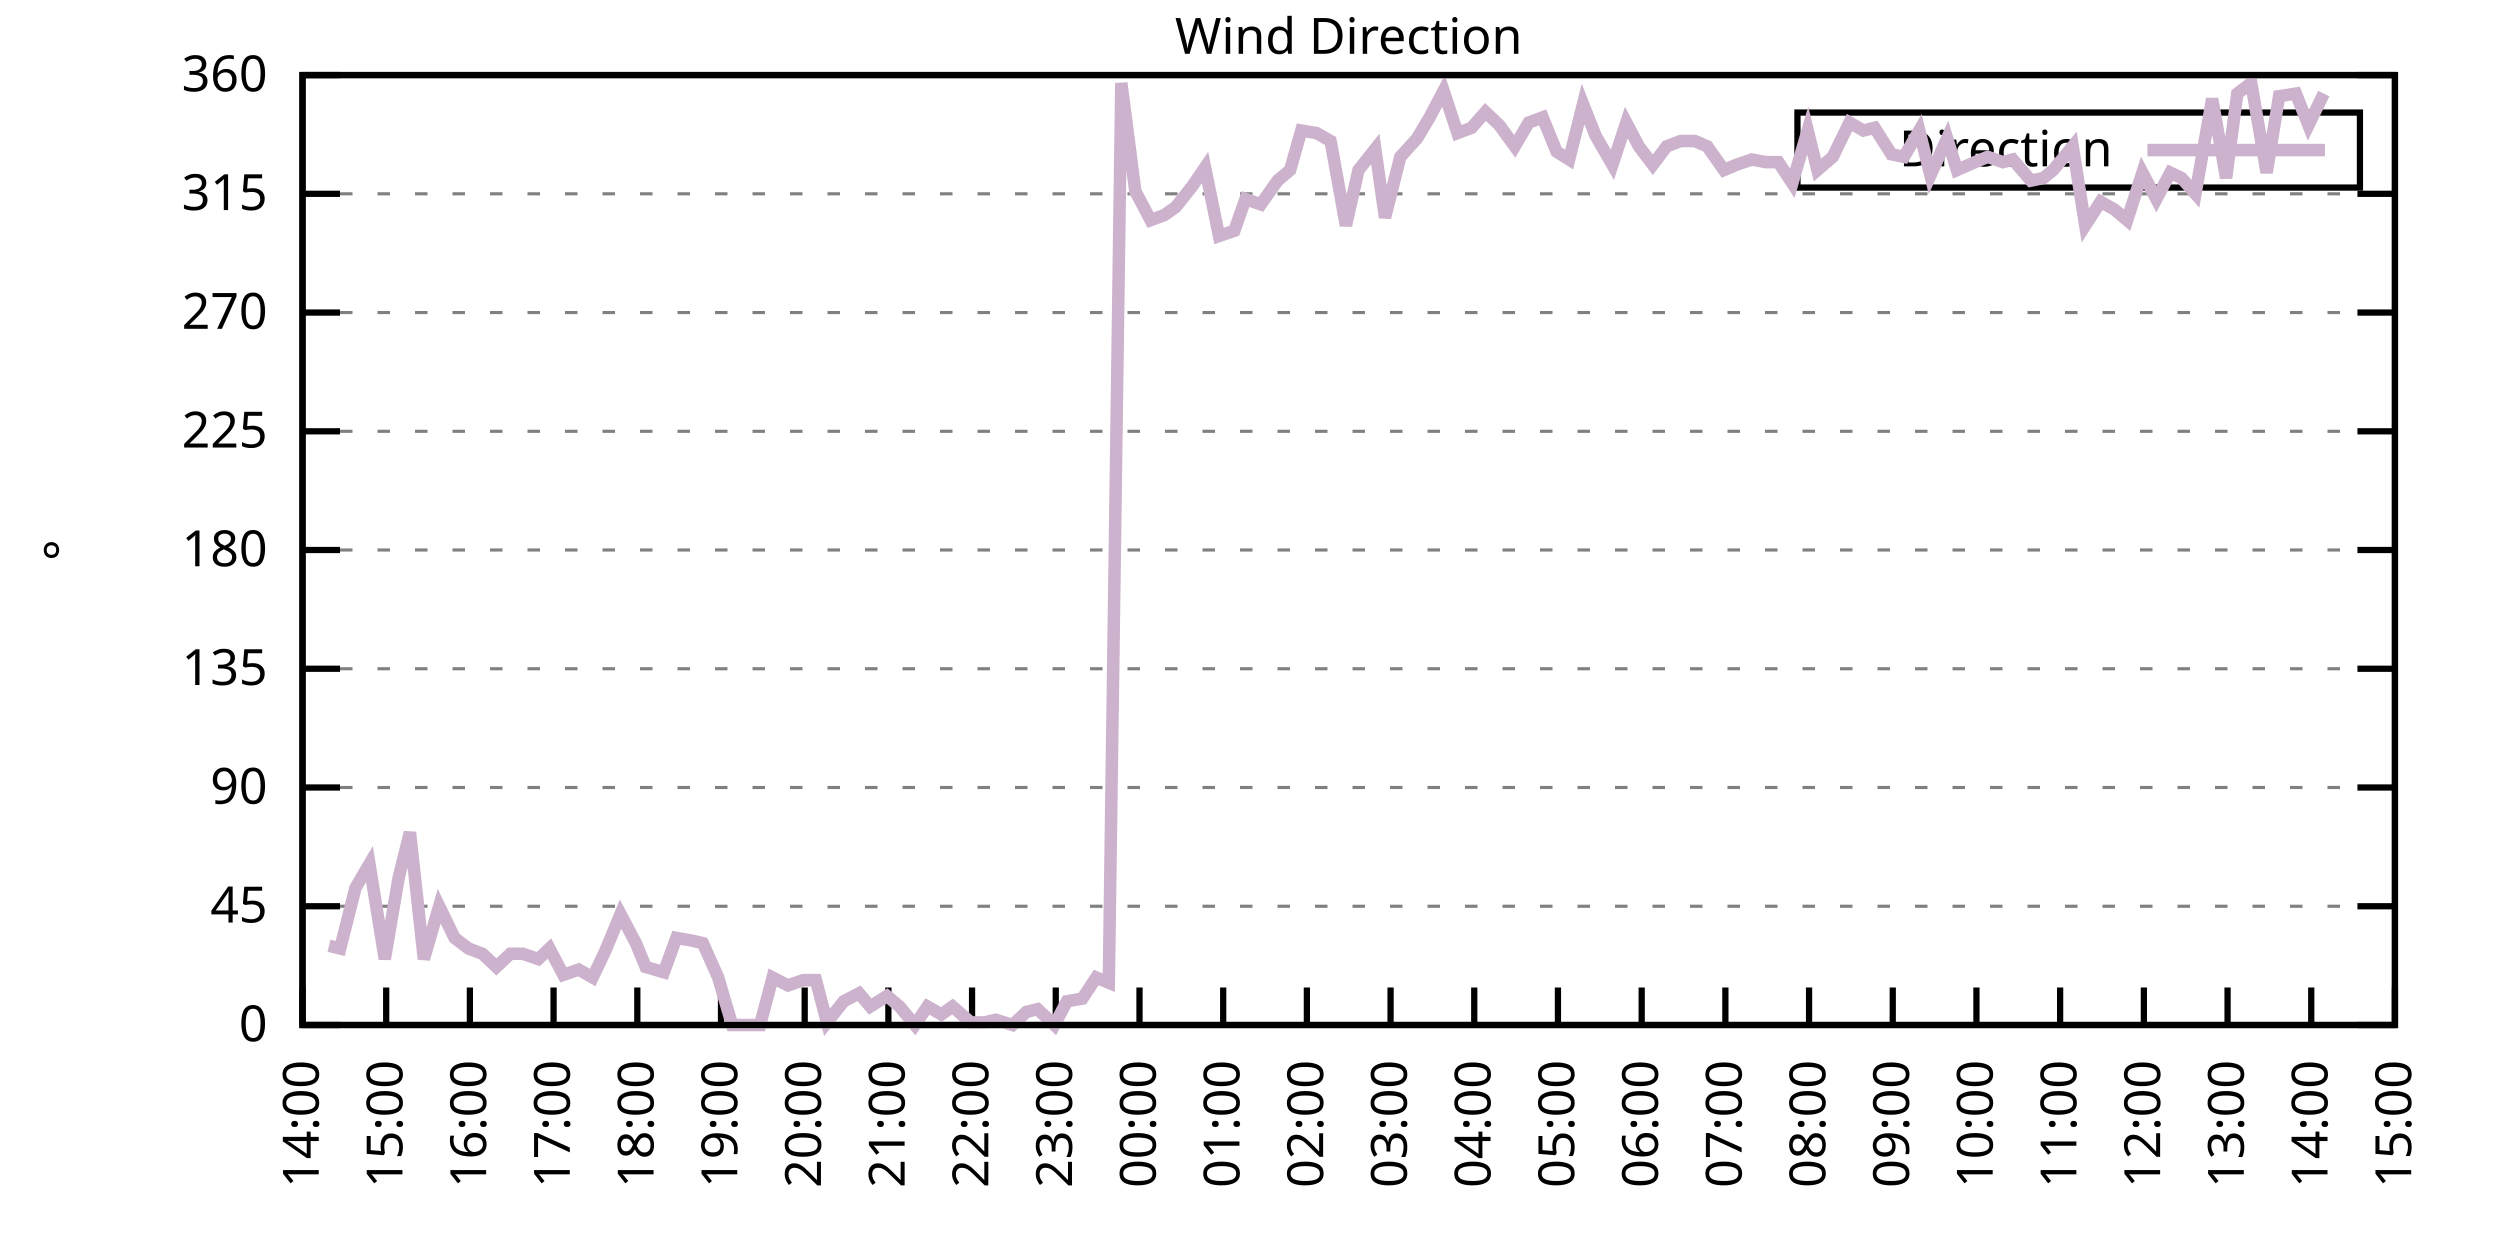
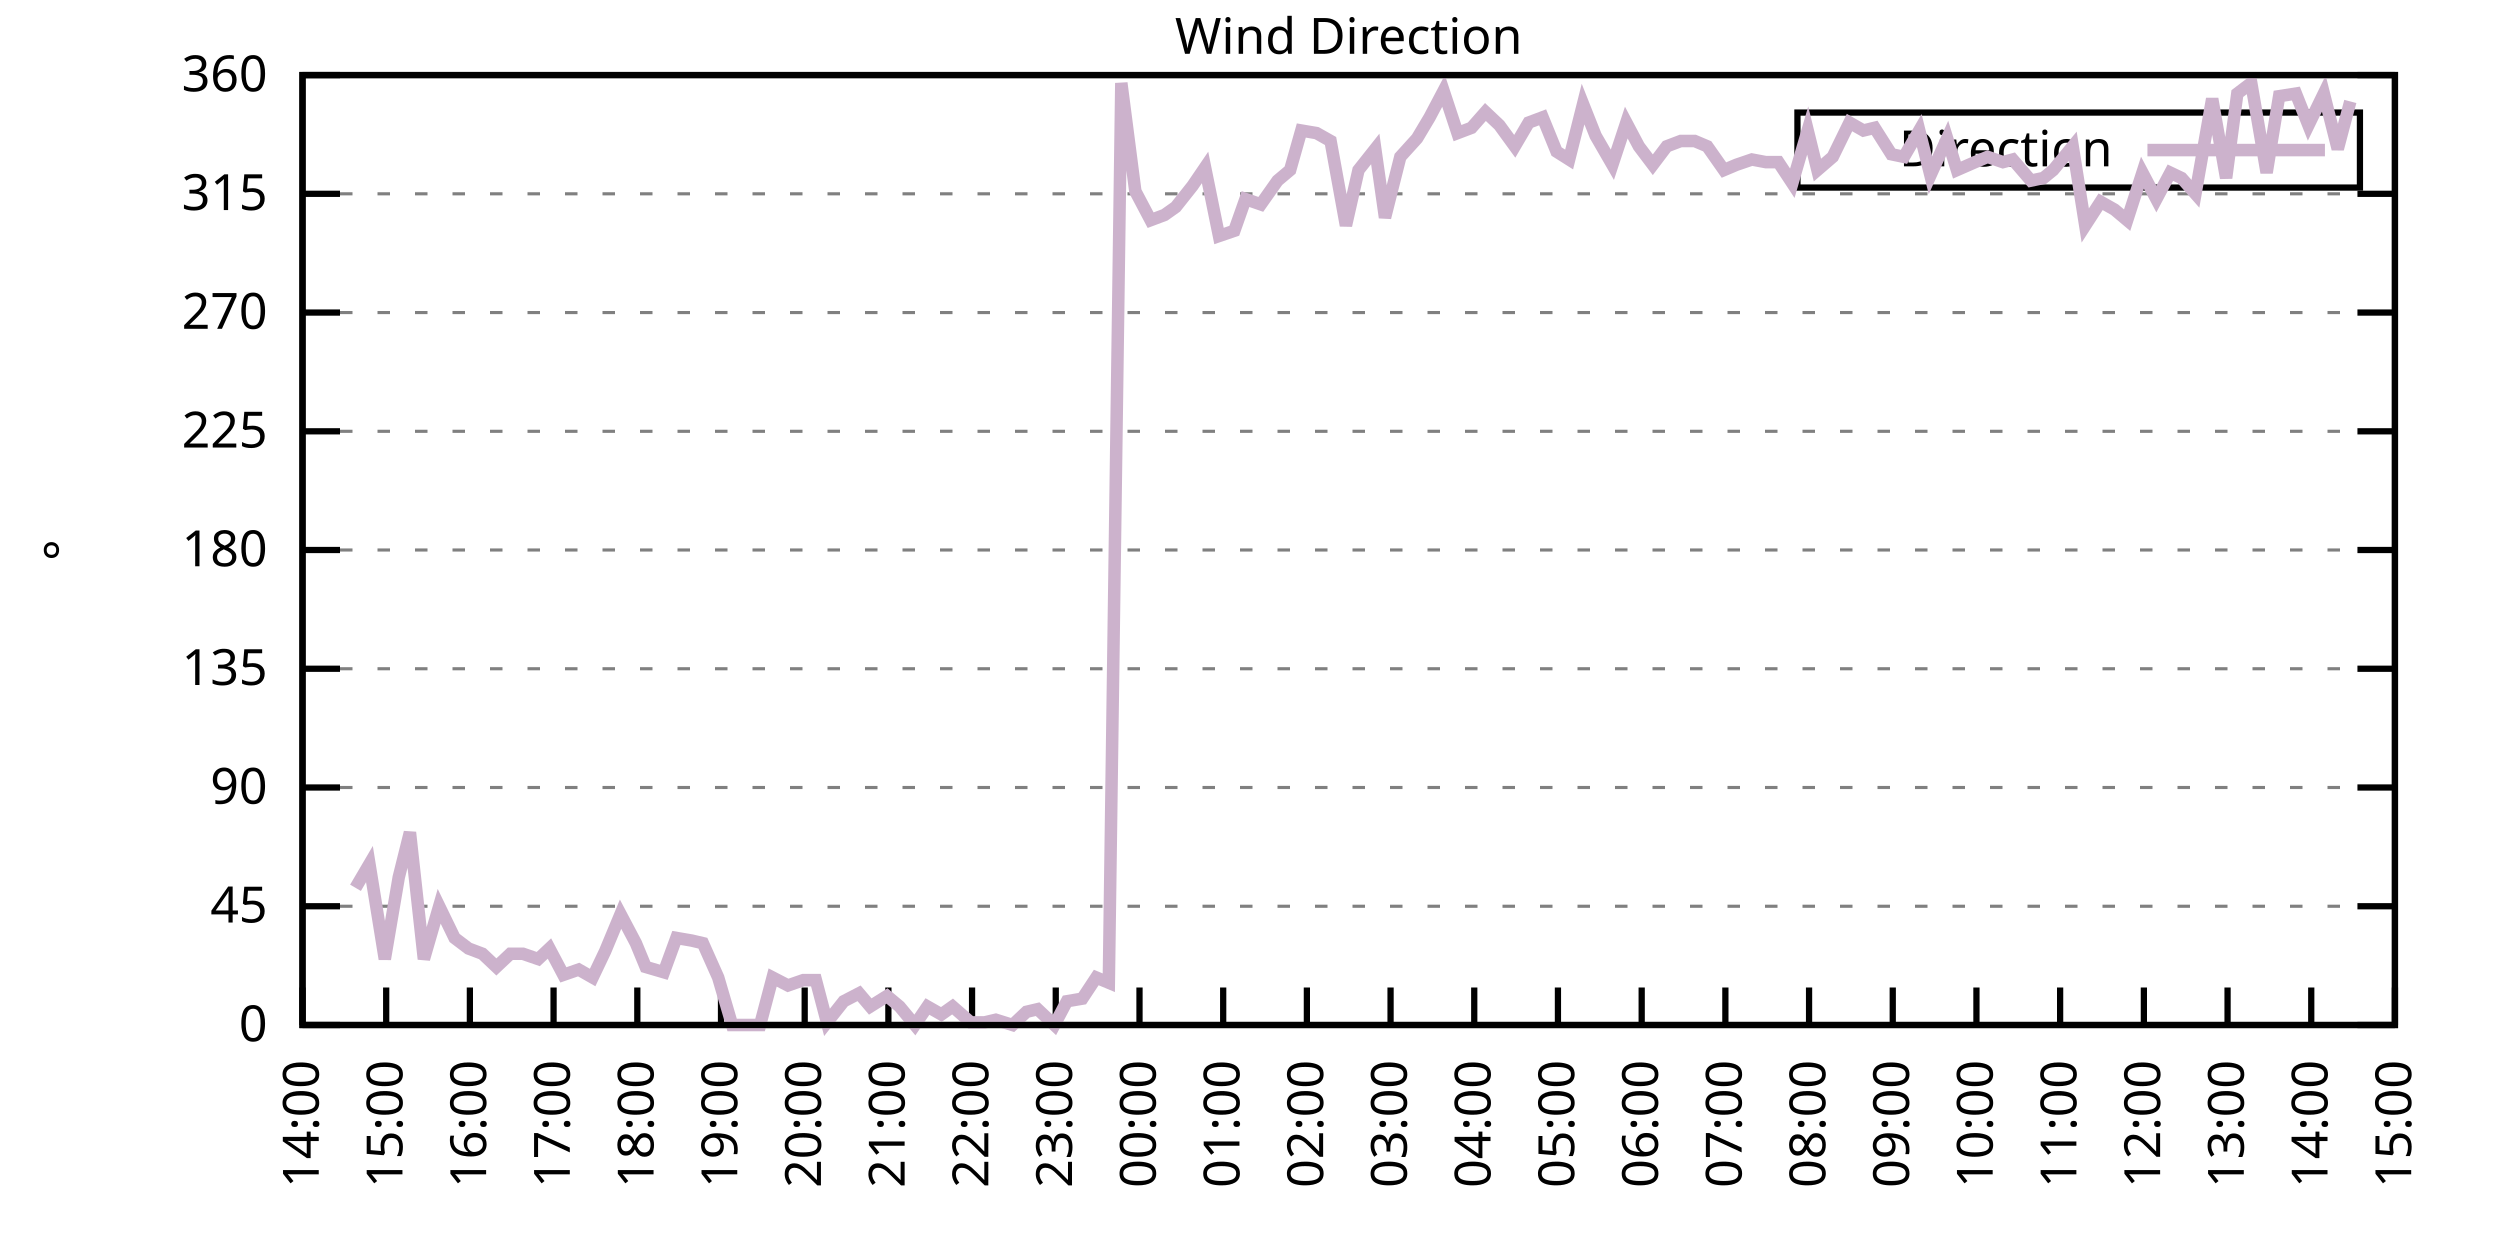
<svg xmlns="http://www.w3.org/2000/svg" xmlns:xlink="http://www.w3.org/1999/xlink" width="400" height="200" viewBox="0 0 400 200">
  <g id="gnuplot_canvas">
    <rect x="0" y="0" width="400" height="200" fill="none" />
    <defs>
      <circle id="gpDot" r="0.5" stroke-width="0.5" stroke="currentColor" />
      <path id="gpPt0" stroke-width="0.333" stroke="currentColor" d="M-1,0 h2 M0,-1 v2" />
      <path id="gpPt1" stroke-width="0.333" stroke="currentColor" d="M-1,-1 L1,1 M1,-1 L-1,1" />
      <path id="gpPt2" stroke-width="0.333" stroke="currentColor" d="M-1,0 L1,0 M0,-1 L0,1 M-1,-1 L1,1 M-1,1 L1,-1" />
      <rect id="gpPt3" stroke-width="0.333" stroke="currentColor" x="-1" y="-1" width="2" height="2" />
      <rect id="gpPt4" stroke-width="0.333" stroke="currentColor" fill="currentColor" x="-1" y="-1" width="2" height="2" />
      <circle id="gpPt5" stroke-width="0.333" stroke="currentColor" cx="0" cy="0" r="1" />
      <use xlink:href="#gpPt5" id="gpPt6" fill="currentColor" stroke="none" />
      <path id="gpPt7" stroke-width="0.333" stroke="currentColor" d="M0,-1.33 L-1.33,0.67 L1.33,0.67 z" />
      <use xlink:href="#gpPt7" id="gpPt8" fill="currentColor" stroke="none" />
      <use xlink:href="#gpPt7" id="gpPt9" stroke="currentColor" transform="rotate(180)" />
      <use xlink:href="#gpPt9" id="gpPt10" fill="currentColor" stroke="none" />
      <use xlink:href="#gpPt3" id="gpPt11" stroke="currentColor" transform="rotate(45)" />
      <use xlink:href="#gpPt11" id="gpPt12" fill="currentColor" stroke="none" />
      <path id="gpPt13" stroke-width="0.333" stroke="currentColor" d="M0,1.330 L1.265,0.411 L0.782,-1.067 L-0.782,-1.076 L-1.265,0.411 z" />
      <use xlink:href="#gpPt13" id="gpPt14" fill="currentColor" stroke="none" />
      <filter id="textbox" filterUnits="objectBoundingBox" x="0" y="0" height="1" width="1">
        <feFlood flood-color="white" flood-opacity="1" result="bgnd" />
        <feComposite in="SourceGraphic" in2="bgnd" operator="atop" />
      </filter>
      <filter id="greybox" filterUnits="objectBoundingBox" x="0" y="0" height="1" width="1">
        <feFlood flood-color="lightgrey" flood-opacity="1" result="grey" />
        <feComposite in="SourceGraphic" in2="grey" operator="atop" />
      </filter>
    </defs>
    <g fill="none" color="white" stroke="currentColor" stroke-width="1.00" stroke-linecap="butt" stroke-linejoin="miter">
</g>
    <g fill="none" color="black" stroke="currentColor" stroke-width="1.00" stroke-linecap="butt" stroke-linejoin="miter">
      <g stroke="none" shape-rendering="crispEdges">
        <polygon fill="rgb(255, 255, 255)" points="48.40,164.00 383.18,164.00 383.18,12.02 48.40,12.02 " />
      </g>
    </g>
    <g fill="none" color="black" stroke="currentColor" stroke-width="1.00" stroke-linecap="butt" stroke-linejoin="miter">
</g>
    <g fill="none" color="black" stroke="black" stroke-width="0.50" stroke-linecap="butt" stroke-linejoin="miter">
</g>
    <g fill="none" color="gray" stroke="currentColor" stroke-width="0.50" stroke-linecap="butt" stroke-linejoin="miter">
      <path stroke="gray" stroke-dasharray="2,4" class="gridline" d="M48.40,164.00 L383.19,164.00  " />
    </g>
    <g fill="none" color="gray" stroke="gray" stroke-width="1.00" stroke-linecap="butt" stroke-linejoin="miter">
</g>
    <g fill="none" color="black" stroke="currentColor" stroke-width="1.00" stroke-linecap="butt" stroke-linejoin="miter">
      <path stroke="black" d="M48.40,164.00 L54.40,164.00 M383.19,164.00 L377.19,164.00  " />
      <g transform="translate(42.80,166.60)" stroke="none" fill="black" font-family="Sans" font-size="8.00" text-anchor="end">
        <text>
          <tspan font-family="Sans"> 0</tspan>
        </text>
      </g>
    </g>
    <g fill="none" color="black" stroke="currentColor" stroke-width="1.00" stroke-linecap="butt" stroke-linejoin="miter">
</g>
    <g fill="none" color="black" stroke="black" stroke-width="0.50" stroke-linecap="butt" stroke-linejoin="miter">
</g>
    <g fill="none" color="gray" stroke="currentColor" stroke-width="0.50" stroke-linecap="butt" stroke-linejoin="miter">
      <path stroke="gray" stroke-dasharray="2,4" class="gridline" d="M48.40,145.00 L383.19,145.00  " />
    </g>
    <g fill="none" color="gray" stroke="gray" stroke-width="1.00" stroke-linecap="butt" stroke-linejoin="miter">
</g>
    <g fill="none" color="black" stroke="currentColor" stroke-width="1.00" stroke-linecap="butt" stroke-linejoin="miter">
      <path stroke="black" d="M48.40,145.00 L54.40,145.00 M383.19,145.00 L377.19,145.00  " />
      <g transform="translate(42.80,147.60)" stroke="none" fill="black" font-family="Sans" font-size="8.00" text-anchor="end">
        <text>
          <tspan font-family="Sans"> 45</tspan>
        </text>
      </g>
    </g>
    <g fill="none" color="black" stroke="currentColor" stroke-width="1.00" stroke-linecap="butt" stroke-linejoin="miter">
</g>
    <g fill="none" color="black" stroke="black" stroke-width="0.50" stroke-linecap="butt" stroke-linejoin="miter">
</g>
    <g fill="none" color="gray" stroke="currentColor" stroke-width="0.50" stroke-linecap="butt" stroke-linejoin="miter">
      <path stroke="gray" stroke-dasharray="2,4" class="gridline" d="M48.40,126.00 L383.19,126.00  " />
    </g>
    <g fill="none" color="gray" stroke="gray" stroke-width="1.00" stroke-linecap="butt" stroke-linejoin="miter">
</g>
    <g fill="none" color="black" stroke="currentColor" stroke-width="1.00" stroke-linecap="butt" stroke-linejoin="miter">
      <path stroke="black" d="M48.40,126.00 L54.40,126.00 M383.19,126.00 L377.19,126.00  " />
      <g transform="translate(42.80,128.60)" stroke="none" fill="black" font-family="Sans" font-size="8.00" text-anchor="end">
        <text>
          <tspan font-family="Sans"> 90</tspan>
        </text>
      </g>
    </g>
    <g fill="none" color="black" stroke="currentColor" stroke-width="1.00" stroke-linecap="butt" stroke-linejoin="miter">
</g>
    <g fill="none" color="black" stroke="black" stroke-width="0.50" stroke-linecap="butt" stroke-linejoin="miter">
</g>
    <g fill="none" color="gray" stroke="currentColor" stroke-width="0.50" stroke-linecap="butt" stroke-linejoin="miter">
      <path stroke="gray" stroke-dasharray="2,4" class="gridline" d="M48.40,107.00 L383.19,107.00  " />
    </g>
    <g fill="none" color="gray" stroke="gray" stroke-width="1.00" stroke-linecap="butt" stroke-linejoin="miter">
</g>
    <g fill="none" color="black" stroke="currentColor" stroke-width="1.00" stroke-linecap="butt" stroke-linejoin="miter">
      <path stroke="black" d="M48.40,107.00 L54.40,107.00 M383.19,107.00 L377.19,107.00  " />
      <g transform="translate(42.80,109.60)" stroke="none" fill="black" font-family="Sans" font-size="8.00" text-anchor="end">
        <text>
          <tspan font-family="Sans"> 135</tspan>
        </text>
      </g>
    </g>
    <g fill="none" color="black" stroke="currentColor" stroke-width="1.00" stroke-linecap="butt" stroke-linejoin="miter">
</g>
    <g fill="none" color="black" stroke="black" stroke-width="0.50" stroke-linecap="butt" stroke-linejoin="miter">
</g>
    <g fill="none" color="gray" stroke="currentColor" stroke-width="0.50" stroke-linecap="butt" stroke-linejoin="miter">
      <path stroke="gray" stroke-dasharray="2,4" class="gridline" d="M48.40,88.00 L383.19,88.00  " />
    </g>
    <g fill="none" color="gray" stroke="gray" stroke-width="1.00" stroke-linecap="butt" stroke-linejoin="miter">
</g>
    <g fill="none" color="black" stroke="currentColor" stroke-width="1.00" stroke-linecap="butt" stroke-linejoin="miter">
      <path stroke="black" d="M48.40,88.00 L54.40,88.00 M383.19,88.00 L377.19,88.00  " />
      <g transform="translate(42.80,90.60)" stroke="none" fill="black" font-family="Sans" font-size="8.00" text-anchor="end">
        <text>
          <tspan font-family="Sans"> 180</tspan>
        </text>
      </g>
    </g>
    <g fill="none" color="black" stroke="currentColor" stroke-width="1.00" stroke-linecap="butt" stroke-linejoin="miter">
</g>
    <g fill="none" color="black" stroke="black" stroke-width="0.50" stroke-linecap="butt" stroke-linejoin="miter">
</g>
    <g fill="none" color="gray" stroke="currentColor" stroke-width="0.50" stroke-linecap="butt" stroke-linejoin="miter">
      <path stroke="gray" stroke-dasharray="2,4" class="gridline" d="M48.40,69.01 L383.19,69.01  " />
    </g>
    <g fill="none" color="gray" stroke="gray" stroke-width="1.00" stroke-linecap="butt" stroke-linejoin="miter">
</g>
    <g fill="none" color="black" stroke="currentColor" stroke-width="1.00" stroke-linecap="butt" stroke-linejoin="miter">
      <path stroke="black" d="M48.40,69.01 L54.40,69.01 M383.19,69.01 L377.19,69.01  " />
      <g transform="translate(42.80,71.61)" stroke="none" fill="black" font-family="Sans" font-size="8.00" text-anchor="end">
        <text>
          <tspan font-family="Sans"> 225</tspan>
        </text>
      </g>
    </g>
    <g fill="none" color="black" stroke="currentColor" stroke-width="1.00" stroke-linecap="butt" stroke-linejoin="miter">
</g>
    <g fill="none" color="black" stroke="black" stroke-width="0.50" stroke-linecap="butt" stroke-linejoin="miter">
</g>
    <g fill="none" color="gray" stroke="currentColor" stroke-width="0.50" stroke-linecap="butt" stroke-linejoin="miter">
      <path stroke="gray" stroke-dasharray="2,4" class="gridline" d="M48.40,50.01 L383.19,50.01  " />
    </g>
    <g fill="none" color="gray" stroke="gray" stroke-width="1.00" stroke-linecap="butt" stroke-linejoin="miter">
</g>
    <g fill="none" color="black" stroke="currentColor" stroke-width="1.00" stroke-linecap="butt" stroke-linejoin="miter">
      <path stroke="black" d="M48.40,50.01 L54.40,50.01 M383.19,50.01 L377.19,50.01  " />
      <g transform="translate(42.80,52.61)" stroke="none" fill="black" font-family="Sans" font-size="8.00" text-anchor="end">
        <text>
          <tspan font-family="Sans"> 270</tspan>
        </text>
      </g>
    </g>
    <g fill="none" color="black" stroke="currentColor" stroke-width="1.00" stroke-linecap="butt" stroke-linejoin="miter">
</g>
    <g fill="none" color="black" stroke="black" stroke-width="0.50" stroke-linecap="butt" stroke-linejoin="miter">
</g>
    <g fill="none" color="gray" stroke="currentColor" stroke-width="0.50" stroke-linecap="butt" stroke-linejoin="miter">
      <path stroke="gray" stroke-dasharray="2,4" class="gridline" d="M48.40,31.01 L383.19,31.01  " />
    </g>
    <g fill="none" color="gray" stroke="gray" stroke-width="1.00" stroke-linecap="butt" stroke-linejoin="miter">
</g>
    <g fill="none" color="black" stroke="currentColor" stroke-width="1.00" stroke-linecap="butt" stroke-linejoin="miter">
      <path stroke="black" d="M48.40,31.01 L54.40,31.01 M383.19,31.01 L377.19,31.01  " />
      <g transform="translate(42.80,33.61)" stroke="none" fill="black" font-family="Sans" font-size="8.00" text-anchor="end">
        <text>
          <tspan font-family="Sans"> 315</tspan>
        </text>
      </g>
    </g>
    <g fill="none" color="black" stroke="currentColor" stroke-width="1.00" stroke-linecap="butt" stroke-linejoin="miter">
</g>
    <g fill="none" color="black" stroke="black" stroke-width="0.50" stroke-linecap="butt" stroke-linejoin="miter">
</g>
    <g fill="none" color="gray" stroke="currentColor" stroke-width="0.50" stroke-linecap="butt" stroke-linejoin="miter">
      <path stroke="gray" stroke-dasharray="2,4" class="gridline" d="M48.40,12.01 L383.19,12.01  " />
    </g>
    <g fill="none" color="gray" stroke="gray" stroke-width="1.00" stroke-linecap="butt" stroke-linejoin="miter">
</g>
    <g fill="none" color="black" stroke="currentColor" stroke-width="1.00" stroke-linecap="butt" stroke-linejoin="miter">
      <path stroke="black" d="M48.40,12.01 L54.40,12.01 M383.19,12.01 L377.19,12.01  " />
      <g transform="translate(42.80,14.61)" stroke="none" fill="black" font-family="Sans" font-size="8.00" text-anchor="end">
        <text>
          <tspan font-family="Sans"> 360</tspan>
        </text>
      </g>
    </g>
    <g fill="none" color="black" stroke="currentColor" stroke-width="1.00" stroke-linecap="butt" stroke-linejoin="miter">
      <path stroke="black" d="M48.40,164.00 L48.40,158.00  " />
      <g transform="translate(51.00,169.60) rotate(270.00)" stroke="none" fill="black" font-family="Sans" font-size="8.00" text-anchor="end">
        <text>
          <tspan font-family="Sans">14:00</tspan>
        </text>
      </g>
    </g>
    <g fill="none" color="black" stroke="currentColor" stroke-width="1.00" stroke-linecap="butt" stroke-linejoin="miter">
      <path stroke="black" d="M61.79,164.00 L61.79,158.00  " />
      <g transform="translate(64.39,169.60) rotate(270.00)" stroke="none" fill="black" font-family="Sans" font-size="8.00" text-anchor="end">
        <text>
          <tspan font-family="Sans">15:00</tspan>
        </text>
      </g>
    </g>
    <g fill="none" color="black" stroke="currentColor" stroke-width="1.00" stroke-linecap="butt" stroke-linejoin="miter">
      <path stroke="black" d="M75.18,164.00 L75.18,158.00  " />
      <g transform="translate(77.78,169.60) rotate(270.00)" stroke="none" fill="black" font-family="Sans" font-size="8.00" text-anchor="end">
        <text>
          <tspan font-family="Sans">16:00</tspan>
        </text>
      </g>
    </g>
    <g fill="none" color="black" stroke="currentColor" stroke-width="1.00" stroke-linecap="butt" stroke-linejoin="miter">
      <path stroke="black" d="M88.57,164.00 L88.57,158.00  " />
      <g transform="translate(91.17,169.60) rotate(270.00)" stroke="none" fill="black" font-family="Sans" font-size="8.00" text-anchor="end">
        <text>
          <tspan font-family="Sans">17:00</tspan>
        </text>
      </g>
    </g>
    <g fill="none" color="black" stroke="currentColor" stroke-width="1.00" stroke-linecap="butt" stroke-linejoin="miter">
      <path stroke="black" d="M101.97,164.00 L101.97,158.00  " />
      <g transform="translate(104.57,169.60) rotate(270.00)" stroke="none" fill="black" font-family="Sans" font-size="8.00" text-anchor="end">
        <text>
          <tspan font-family="Sans">18:00</tspan>
        </text>
      </g>
    </g>
    <g fill="none" color="black" stroke="currentColor" stroke-width="1.00" stroke-linecap="butt" stroke-linejoin="miter">
      <path stroke="black" d="M115.36,164.00 L115.36,158.00  " />
      <g transform="translate(117.96,169.60) rotate(270.00)" stroke="none" fill="black" font-family="Sans" font-size="8.00" text-anchor="end">
        <text>
          <tspan font-family="Sans">19:00</tspan>
        </text>
      </g>
    </g>
    <g fill="none" color="black" stroke="currentColor" stroke-width="1.00" stroke-linecap="butt" stroke-linejoin="miter">
      <path stroke="black" d="M128.75,164.00 L128.75,158.00  " />
      <g transform="translate(131.35,169.60) rotate(270.00)" stroke="none" fill="black" font-family="Sans" font-size="8.00" text-anchor="end">
        <text>
          <tspan font-family="Sans">20:00</tspan>
        </text>
      </g>
    </g>
    <g fill="none" color="black" stroke="currentColor" stroke-width="1.00" stroke-linecap="butt" stroke-linejoin="miter">
      <path stroke="black" d="M142.14,164.00 L142.14,158.00  " />
      <g transform="translate(144.74,169.60) rotate(270.00)" stroke="none" fill="black" font-family="Sans" font-size="8.00" text-anchor="end">
        <text>
          <tspan font-family="Sans">21:00</tspan>
        </text>
      </g>
    </g>
    <g fill="none" color="black" stroke="currentColor" stroke-width="1.00" stroke-linecap="butt" stroke-linejoin="miter">
      <path stroke="black" d="M155.53,164.00 L155.53,158.00  " />
      <g transform="translate(158.13,169.60) rotate(270.00)" stroke="none" fill="black" font-family="Sans" font-size="8.00" text-anchor="end">
        <text>
          <tspan font-family="Sans">22:00</tspan>
        </text>
      </g>
    </g>
    <g fill="none" color="black" stroke="currentColor" stroke-width="1.00" stroke-linecap="butt" stroke-linejoin="miter">
      <path stroke="black" d="M168.92,164.00 L168.92,158.00  " />
      <g transform="translate(171.52,169.60) rotate(270.00)" stroke="none" fill="black" font-family="Sans" font-size="8.00" text-anchor="end">
        <text>
          <tspan font-family="Sans">23:00</tspan>
        </text>
      </g>
    </g>
    <g fill="none" color="black" stroke="currentColor" stroke-width="1.00" stroke-linecap="butt" stroke-linejoin="miter">
      <path stroke="black" d="M182.32,164.00 L182.32,158.00  " />
      <g transform="translate(184.92,169.60) rotate(270.00)" stroke="none" fill="black" font-family="Sans" font-size="8.00" text-anchor="end">
        <text>
          <tspan font-family="Sans">00:00</tspan>
        </text>
      </g>
    </g>
    <g fill="none" color="black" stroke="currentColor" stroke-width="1.00" stroke-linecap="butt" stroke-linejoin="miter">
      <path stroke="black" d="M195.71,164.00 L195.71,158.00  " />
      <g transform="translate(198.31,169.60) rotate(270.00)" stroke="none" fill="black" font-family="Sans" font-size="8.00" text-anchor="end">
        <text>
          <tspan font-family="Sans">01:00</tspan>
        </text>
      </g>
    </g>
    <g fill="none" color="black" stroke="currentColor" stroke-width="1.00" stroke-linecap="butt" stroke-linejoin="miter">
      <path stroke="black" d="M209.10,164.00 L209.10,158.00  " />
      <g transform="translate(211.70,169.60) rotate(270.00)" stroke="none" fill="black" font-family="Sans" font-size="8.00" text-anchor="end">
        <text>
          <tspan font-family="Sans">02:00</tspan>
        </text>
      </g>
    </g>
    <g fill="none" color="black" stroke="currentColor" stroke-width="1.00" stroke-linecap="butt" stroke-linejoin="miter">
      <path stroke="black" d="M222.49,164.00 L222.49,158.00  " />
      <g transform="translate(225.09,169.60) rotate(270.00)" stroke="none" fill="black" font-family="Sans" font-size="8.00" text-anchor="end">
        <text>
          <tspan font-family="Sans">03:00</tspan>
        </text>
      </g>
    </g>
    <g fill="none" color="black" stroke="currentColor" stroke-width="1.00" stroke-linecap="butt" stroke-linejoin="miter">
      <path stroke="black" d="M235.88,164.00 L235.88,158.00  " />
      <g transform="translate(238.48,169.60) rotate(270.00)" stroke="none" fill="black" font-family="Sans" font-size="8.00" text-anchor="end">
        <text>
          <tspan font-family="Sans">04:00</tspan>
        </text>
      </g>
    </g>
    <g fill="none" color="black" stroke="currentColor" stroke-width="1.00" stroke-linecap="butt" stroke-linejoin="miter">
      <path stroke="black" d="M249.27,164.00 L249.27,158.00  " />
      <g transform="translate(251.87,169.60) rotate(270.00)" stroke="none" fill="black" font-family="Sans" font-size="8.00" text-anchor="end">
        <text>
          <tspan font-family="Sans">05:00</tspan>
        </text>
      </g>
    </g>
    <g fill="none" color="black" stroke="currentColor" stroke-width="1.00" stroke-linecap="butt" stroke-linejoin="miter">
      <path stroke="black" d="M262.67,164.00 L262.67,158.00  " />
      <g transform="translate(265.27,169.60) rotate(270.00)" stroke="none" fill="black" font-family="Sans" font-size="8.00" text-anchor="end">
        <text>
          <tspan font-family="Sans">06:00</tspan>
        </text>
      </g>
    </g>
    <g fill="none" color="black" stroke="currentColor" stroke-width="1.00" stroke-linecap="butt" stroke-linejoin="miter">
      <path stroke="black" d="M276.06,164.00 L276.06,158.00  " />
      <g transform="translate(278.66,169.60) rotate(270.00)" stroke="none" fill="black" font-family="Sans" font-size="8.00" text-anchor="end">
        <text>
          <tspan font-family="Sans">07:00</tspan>
        </text>
      </g>
    </g>
    <g fill="none" color="black" stroke="currentColor" stroke-width="1.00" stroke-linecap="butt" stroke-linejoin="miter">
      <path stroke="black" d="M289.45,164.00 L289.45,158.00  " />
      <g transform="translate(292.05,169.60) rotate(270.00)" stroke="none" fill="black" font-family="Sans" font-size="8.00" text-anchor="end">
        <text>
          <tspan font-family="Sans">08:00</tspan>
        </text>
      </g>
    </g>
    <g fill="none" color="black" stroke="currentColor" stroke-width="1.00" stroke-linecap="butt" stroke-linejoin="miter">
      <path stroke="black" d="M302.84,164.00 L302.84,158.00  " />
      <g transform="translate(305.44,169.60) rotate(270.00)" stroke="none" fill="black" font-family="Sans" font-size="8.00" text-anchor="end">
        <text>
          <tspan font-family="Sans">09:00</tspan>
        </text>
      </g>
    </g>
    <g fill="none" color="black" stroke="currentColor" stroke-width="1.00" stroke-linecap="butt" stroke-linejoin="miter">
      <path stroke="black" d="M316.23,164.00 L316.23,158.00  " />
      <g transform="translate(318.83,169.60) rotate(270.00)" stroke="none" fill="black" font-family="Sans" font-size="8.00" text-anchor="end">
        <text>
          <tspan font-family="Sans">10:00</tspan>
        </text>
      </g>
    </g>
    <g fill="none" color="black" stroke="currentColor" stroke-width="1.00" stroke-linecap="butt" stroke-linejoin="miter">
      <path stroke="black" d="M329.62,164.00 L329.62,158.00  " />
      <g transform="translate(332.22,169.60) rotate(270.00)" stroke="none" fill="black" font-family="Sans" font-size="8.00" text-anchor="end">
        <text>
          <tspan font-family="Sans">11:00</tspan>
        </text>
      </g>
    </g>
    <g fill="none" color="black" stroke="currentColor" stroke-width="1.00" stroke-linecap="butt" stroke-linejoin="miter">
      <path stroke="black" d="M343.02,164.00 L343.02,158.00  " />
      <g transform="translate(345.62,169.60) rotate(270.00)" stroke="none" fill="black" font-family="Sans" font-size="8.00" text-anchor="end">
        <text>
          <tspan font-family="Sans">12:00</tspan>
        </text>
      </g>
    </g>
    <g fill="none" color="black" stroke="currentColor" stroke-width="1.00" stroke-linecap="butt" stroke-linejoin="miter">
      <path stroke="black" d="M356.41,164.00 L356.41,158.00  " />
      <g transform="translate(359.01,169.60) rotate(270.00)" stroke="none" fill="black" font-family="Sans" font-size="8.00" text-anchor="end">
        <text>
          <tspan font-family="Sans">13:00</tspan>
        </text>
      </g>
    </g>
    <g fill="none" color="black" stroke="currentColor" stroke-width="1.00" stroke-linecap="butt" stroke-linejoin="miter">
      <path stroke="black" d="M369.80,164.00 L369.80,158.00  " />
      <g transform="translate(372.40,169.60) rotate(270.00)" stroke="none" fill="black" font-family="Sans" font-size="8.00" text-anchor="end">
        <text>
          <tspan font-family="Sans">14:00</tspan>
        </text>
      </g>
    </g>
    <g fill="none" color="black" stroke="currentColor" stroke-width="1.00" stroke-linecap="butt" stroke-linejoin="miter">
      <path stroke="black" d="M383.19,164.00 L383.19,158.00  " />
      <g transform="translate(385.79,169.60) rotate(270.00)" stroke="none" fill="black" font-family="Sans" font-size="8.00" text-anchor="end">
        <text>
          <tspan font-family="Sans">15:00</tspan>
        </text>
      </g>
    </g>
    <g fill="none" color="black" stroke="currentColor" stroke-width="1.00" stroke-linecap="butt" stroke-linejoin="miter">
</g>
    <g fill="none" color="black" stroke="currentColor" stroke-width="1.00" stroke-linecap="butt" stroke-linejoin="miter">
      <path stroke="black" d="M48.40,12.01 L48.40,164.00 L383.19,164.00 L383.19,12.01 L48.40,12.01 Z  " />
    </g>
    <g fill="none" color="black" stroke="currentColor" stroke-width="1.00" stroke-linecap="butt" stroke-linejoin="miter">
</g>
    <g fill="none" color="black" stroke="currentColor" stroke-width="1.00" stroke-linecap="butt" stroke-linejoin="miter">
      <path stroke="black" d="M287.59,30.01 L287.59,18.01 L377.59,18.01 L377.59,30.01 L287.59,30.01 Z  " />
    </g>
    <g id="Wind_direction_plot_1">
      <g fill="none" color="white" stroke="black" stroke-width="2.00" stroke-linecap="butt" stroke-linejoin="miter">
</g>
      <g fill="none" color="black" stroke="currentColor" stroke-width="2.00" stroke-linecap="butt" stroke-linejoin="miter">
        <g transform="translate(337.99,26.61)" stroke="none" fill="black" font-family="Sans" font-size="8.00" text-anchor="end">
          <text>
            <tspan font-family="Sans">Direction</tspan>
          </text>
        </g>
      </g>
      <g fill="none" color="black" stroke="currentColor" stroke-width="2.00" stroke-linecap="butt" stroke-linejoin="miter">
-         <path stroke="rgb(204, 178, 204)" d="M343.59,24.01 L371.99,24.01 M52.64,151.33 L54.43,151.76 L56.88,142.05 L59.11,138.25 L61.57,153.45 L63.80,140.36   L65.59,133.18 L67.82,153.45 L70.27,145.00 L72.73,150.07 L74.96,151.76 L77.19,152.60 L79.42,154.71 L81.66,152.60   L83.66,152.60 L86.12,153.45 L87.91,151.76 L90.14,155.98 L92.59,155.13 L94.82,156.40 L96.83,152.18 L99.29,146.27   L101.74,150.91 L103.31,154.71 L106.21,155.56 L108.22,150.07 L110.67,150.49 L112.46,150.91 L114.91,156.40 L117.14,164.00   L119.38,164.00 L121.61,164.00 L123.62,156.40 L126.07,157.67 L128.53,156.82 L130.54,156.82 L132.32,163.58 L135.00,160.20   L137.45,158.93 L139.24,161.04 L141.92,159.36 L143.93,161.04 L146.38,164.00 L148.39,161.04 L150.62,162.31 L152.41,161.04   L155.31,163.58 L157.54,163.58 L159.33,163.16 L162.01,164.00 L164.24,161.89 L166.02,161.47 L168.70,164.00 L170.71,160.20   L173.17,159.78 L175.40,156.40 L177.41,157.24 L179.41,13.28 L181.65,30.59 L184.10,35.23 L186.33,34.39 L188.12,33.12   L190.80,29.74 L192.81,26.79 L195.04,37.76 L197.49,36.92 L199.28,31.85 L201.73,32.70 L204.41,28.90 L206.42,27.21   L208.21,20.88 L210.66,21.30 L212.89,22.56 L215.35,36.08 L217.36,27.21 L220.04,23.83 L221.60,34.81 L224.05,25.10   L226.73,22.14 L228.74,18.77 L230.97,14.54 L233.20,21.30 L235.44,20.45 L237.67,17.92 L239.90,20.03 L242.36,23.41   L244.59,19.61 L246.82,18.77 L249.05,24.25 L251.06,25.52 L253.29,16.65 L255.30,21.72 L257.98,26.36 L260.21,19.61   L262.22,23.41 L264.45,26.36 L266.68,23.41 L268.92,22.56 L271.15,22.56 L273.16,23.41 L275.83,27.21 L277.84,26.36   L280.30,25.52 L282.53,25.94 L284.54,25.94 L286.77,29.32 L289.23,20.88 L290.79,27.21 L293.24,25.10 L295.92,19.61   L298.15,20.88 L299.94,20.45 L302.62,24.68 L304.63,25.10 L307.08,20.88 L308.87,28.05 L311.54,22.14 L313.11,27.21   L316.01,25.94 L318.02,25.10 L320.47,25.94 L322.04,25.52 L324.94,28.90 L326.95,28.48 L328.51,27.21 L331.63,23.41   L333.64,36.08 L336.10,32.28 L338.33,33.54 L340.34,35.23 L342.79,27.63 L345.02,31.85 L347.26,27.63 L349.04,28.48   L351.27,31.01 L353.95,15.81 L356.18,28.48 L357.97,14.97 L360.20,13.28 L362.66,27.63 L364.66,15.39 L367.34,14.97   L369.35,20.03 L371.81,14.97  " />
+         <path stroke="rgb(204, 178, 204)" d="M343.59,24.01 L371.99,24.01 M56.88,142.05 L59.11,138.25 L61.57,153.45 L63.80,140.36 L65.59,133.18 L67.82,153.45   L70.27,145.00 L72.73,150.07 L74.96,151.76 L77.19,152.60 L79.42,154.71 L81.66,152.60 L83.66,152.60 L86.12,153.45   L87.91,151.76 L90.14,155.98 L92.59,155.13 L94.82,156.40 L96.83,152.18 L99.29,146.27 L101.74,150.91 L103.31,154.71   L106.21,155.56 L108.22,150.07 L110.67,150.49 L112.46,150.91 L114.91,156.40 L117.14,164.00 L119.38,164.00 L121.61,164.00   L123.62,156.40 L126.07,157.67 L128.53,156.82 L130.54,156.82 L132.32,163.58 L135.00,160.20 L137.45,158.93 L139.24,161.04   L141.92,159.36 L143.93,161.04 L146.38,164.00 L148.39,161.04 L150.62,162.31 L152.41,161.04 L155.31,163.58 L157.54,163.58   L159.33,163.16 L162.01,164.00 L164.24,161.89 L166.02,161.47 L168.70,164.00 L170.71,160.20 L173.17,159.78 L175.40,156.40   L177.41,157.24 L179.41,13.28 L181.65,30.59 L184.10,35.23 L186.33,34.39 L188.12,33.12 L190.80,29.74 L192.81,26.79   L195.04,37.76 L197.49,36.92 L199.28,31.85 L201.73,32.70 L204.41,28.90 L206.42,27.21 L208.21,20.88 L210.66,21.30   L212.89,22.56 L215.35,36.08 L217.36,27.21 L220.04,23.83 L221.60,34.81 L224.05,25.10 L226.73,22.14 L228.74,18.77   L230.97,14.54 L233.20,21.30 L235.44,20.45 L237.67,17.92 L239.90,20.03 L242.36,23.41 L244.59,19.61 L246.82,18.77   L249.05,24.25 L251.06,25.52 L253.29,16.65 L255.30,21.72 L257.98,26.36 L260.21,19.61 L262.22,23.41 L264.45,26.36   L266.68,23.41 L268.92,22.56 L271.15,22.56 L273.16,23.41 L275.83,27.21 L277.84,26.36 L280.30,25.52 L282.53,25.94   L284.54,25.94 L286.77,29.32 L289.23,20.88 L290.79,27.21 L293.24,25.10 L295.92,19.61 L298.15,20.88 L299.94,20.45   L302.62,24.68 L304.63,25.10 L307.08,20.88 L308.87,28.05 L311.54,22.14 L313.11,27.21 L316.01,25.94 L318.02,25.10   L320.47,25.94 L322.04,25.52 L324.94,28.90 L326.95,28.48 L328.51,27.21 L331.63,23.41 L333.64,36.08 L336.10,32.28   L338.33,33.54 L340.34,35.23 L342.79,27.63 L345.02,31.85 L347.26,27.63 L349.04,28.48 L351.27,31.01 L353.95,15.81   L356.18,28.48 L357.97,14.97 L360.20,13.28 L362.66,27.63 L364.66,15.39 L367.34,14.97 L369.35,20.03 L371.81,14.97   L374.04,23.83 L376.05,16.23  " />
      </g>
    </g>
    <g fill="none" color="black" stroke="currentColor" stroke-width="2.00" stroke-linecap="butt" stroke-linejoin="miter">
</g>
    <g fill="none" color="black" stroke="black" stroke-width="1.00" stroke-linecap="butt" stroke-linejoin="miter">
</g>
    <g fill="none" color="black" stroke="currentColor" stroke-width="1.00" stroke-linecap="butt" stroke-linejoin="miter">
      <path stroke="black" d="M48.40,12.01 L48.40,164.00 L383.19,164.00 L383.19,12.01 L48.40,12.01 Z  " />
      <g transform="translate(12.80,88.01) rotate(270.00)" stroke="none" fill="black" font-family="Sans" font-size="8.00" text-anchor="middle">
        <text>
          <tspan font-family="Sans">°</tspan>
        </text>
      </g>
    </g>
    <g fill="none" color="black" stroke="currentColor" stroke-width="1.00" stroke-linecap="butt" stroke-linejoin="miter">
</g>
    <g fill="none" color="black" stroke="currentColor" stroke-width="1.00" stroke-linecap="butt" stroke-linejoin="miter">
      <g transform="translate(215.79,8.61)" stroke="none" fill="black" font-family="Sans" font-size="8.00" text-anchor="middle">
        <text>
          <tspan font-family="Sans">Wind Direction</tspan>
        </text>
      </g>
    </g>
    <g fill="none" color="black" stroke="currentColor" stroke-width="1.00" stroke-linecap="butt" stroke-linejoin="miter">
</g>
  </g>
</svg>
